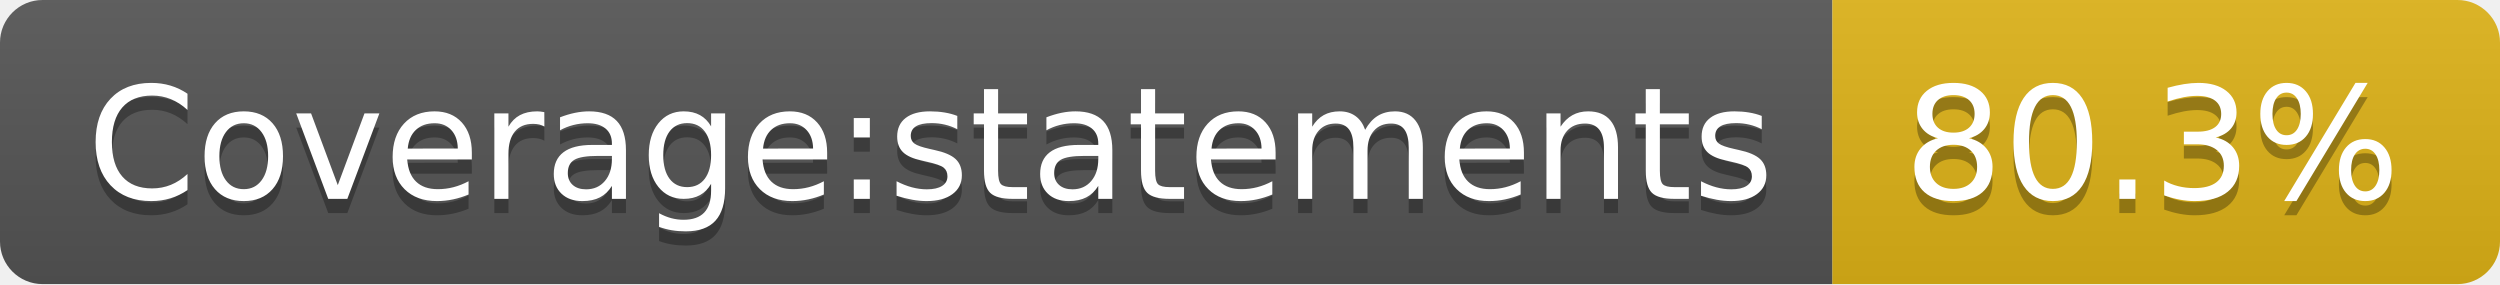
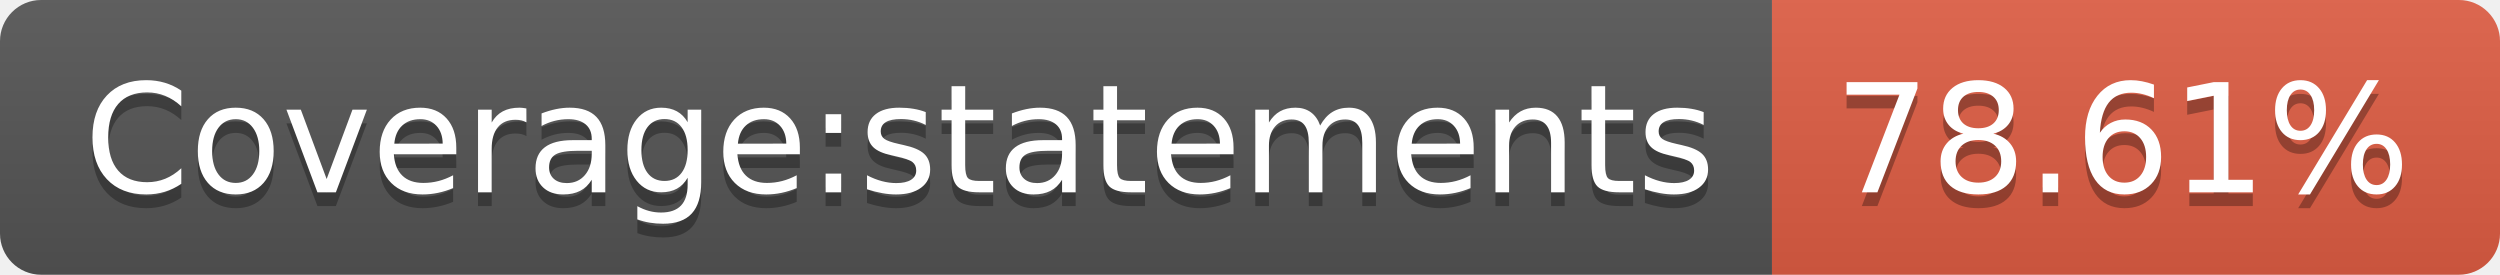
- <svg xmlns="http://www.w3.org/2000/svg" width="176" height="20" role="img" aria-label="Coverage:statements: 80.3%">
+ <svg xmlns="http://www.w3.org/2000/svg" width="182" height="20" role="img" aria-label="Coverage:statements: 78.61%">
  <linearGradient id="s" x2="0" y2="100%">
    <stop offset="0" stop-color="#bbb" stop-opacity=".1" />
    <stop offset="1" stop-opacity=".1" />
  </linearGradient>
  <clipPath id="r">
-     <rect width="176" height="20" rx="3" fill="#fff" />
+     <rect width="182" height="20" rx="3" fill="#fff" />
  </clipPath>
  <g clip-path="url(#r)">
    <rect width="129" height="20" fill="#555" />
-     <rect x="129" width="47" height="20" fill="#dfb317" />
-     <rect width="176" height="20" fill="url(#s)" />
+     <rect x="129" width="53" height="20" fill="#e05d44" />
+     <rect width="182" height="20" fill="url(#s)" />
  </g>
  <g fill="#fff" text-anchor="middle" font-family="Verdana,Geneva,DejaVu Sans,sans-serif" text-rendering="geometricPrecision" font-size="110">
    <text aria-hidden="true" x="655" y="150" fill="#010101" fill-opacity=".3" transform="scale(.1)" textLength="1190">Coverage:statements</text>
    <text x="655" y="140" transform="scale(.1)" fill="#fff" textLength="1190">Coverage:statements</text>
-     <text aria-hidden="true" x="1515" y="150" fill="#010101" fill-opacity=".3" transform="scale(.1)" textLength="370">80.3%</text>
-     <text x="1515" y="140" transform="scale(.1)" fill="#fff" textLength="370">80.3%</text>
+     <text aria-hidden="true" x="1545" y="150" fill="#010101" fill-opacity=".3" transform="scale(.1)" textLength="430">78.61%</text>
+     <text x="1545" y="140" transform="scale(.1)" fill="#fff" textLength="430">78.61%</text>
  </g>
</svg>
